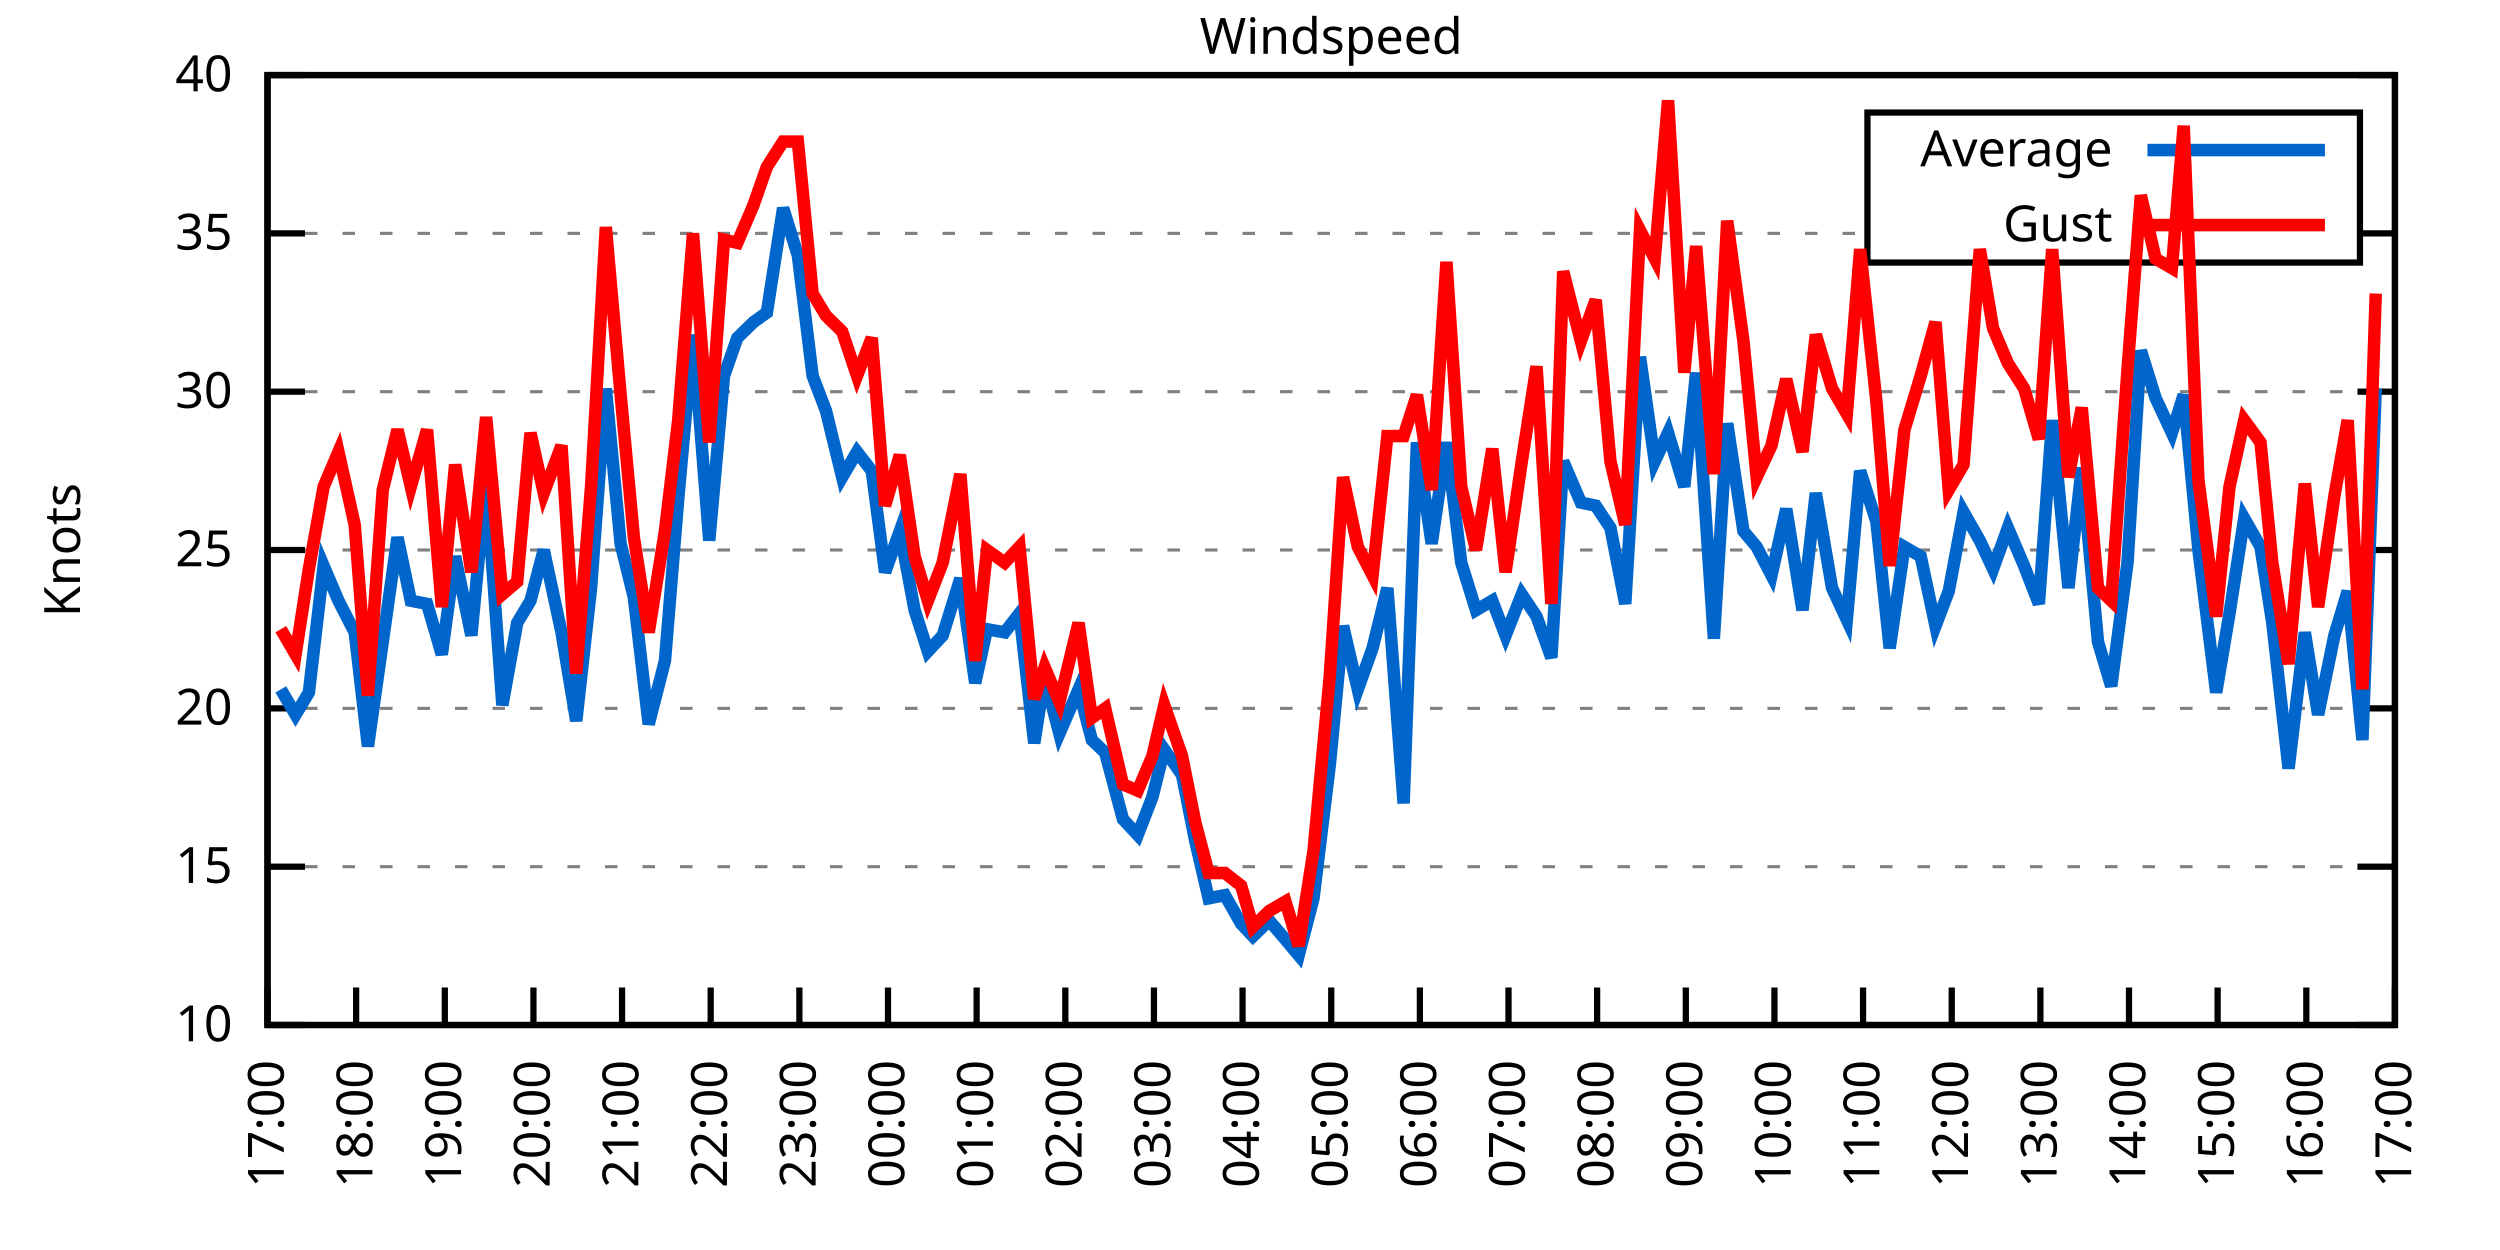
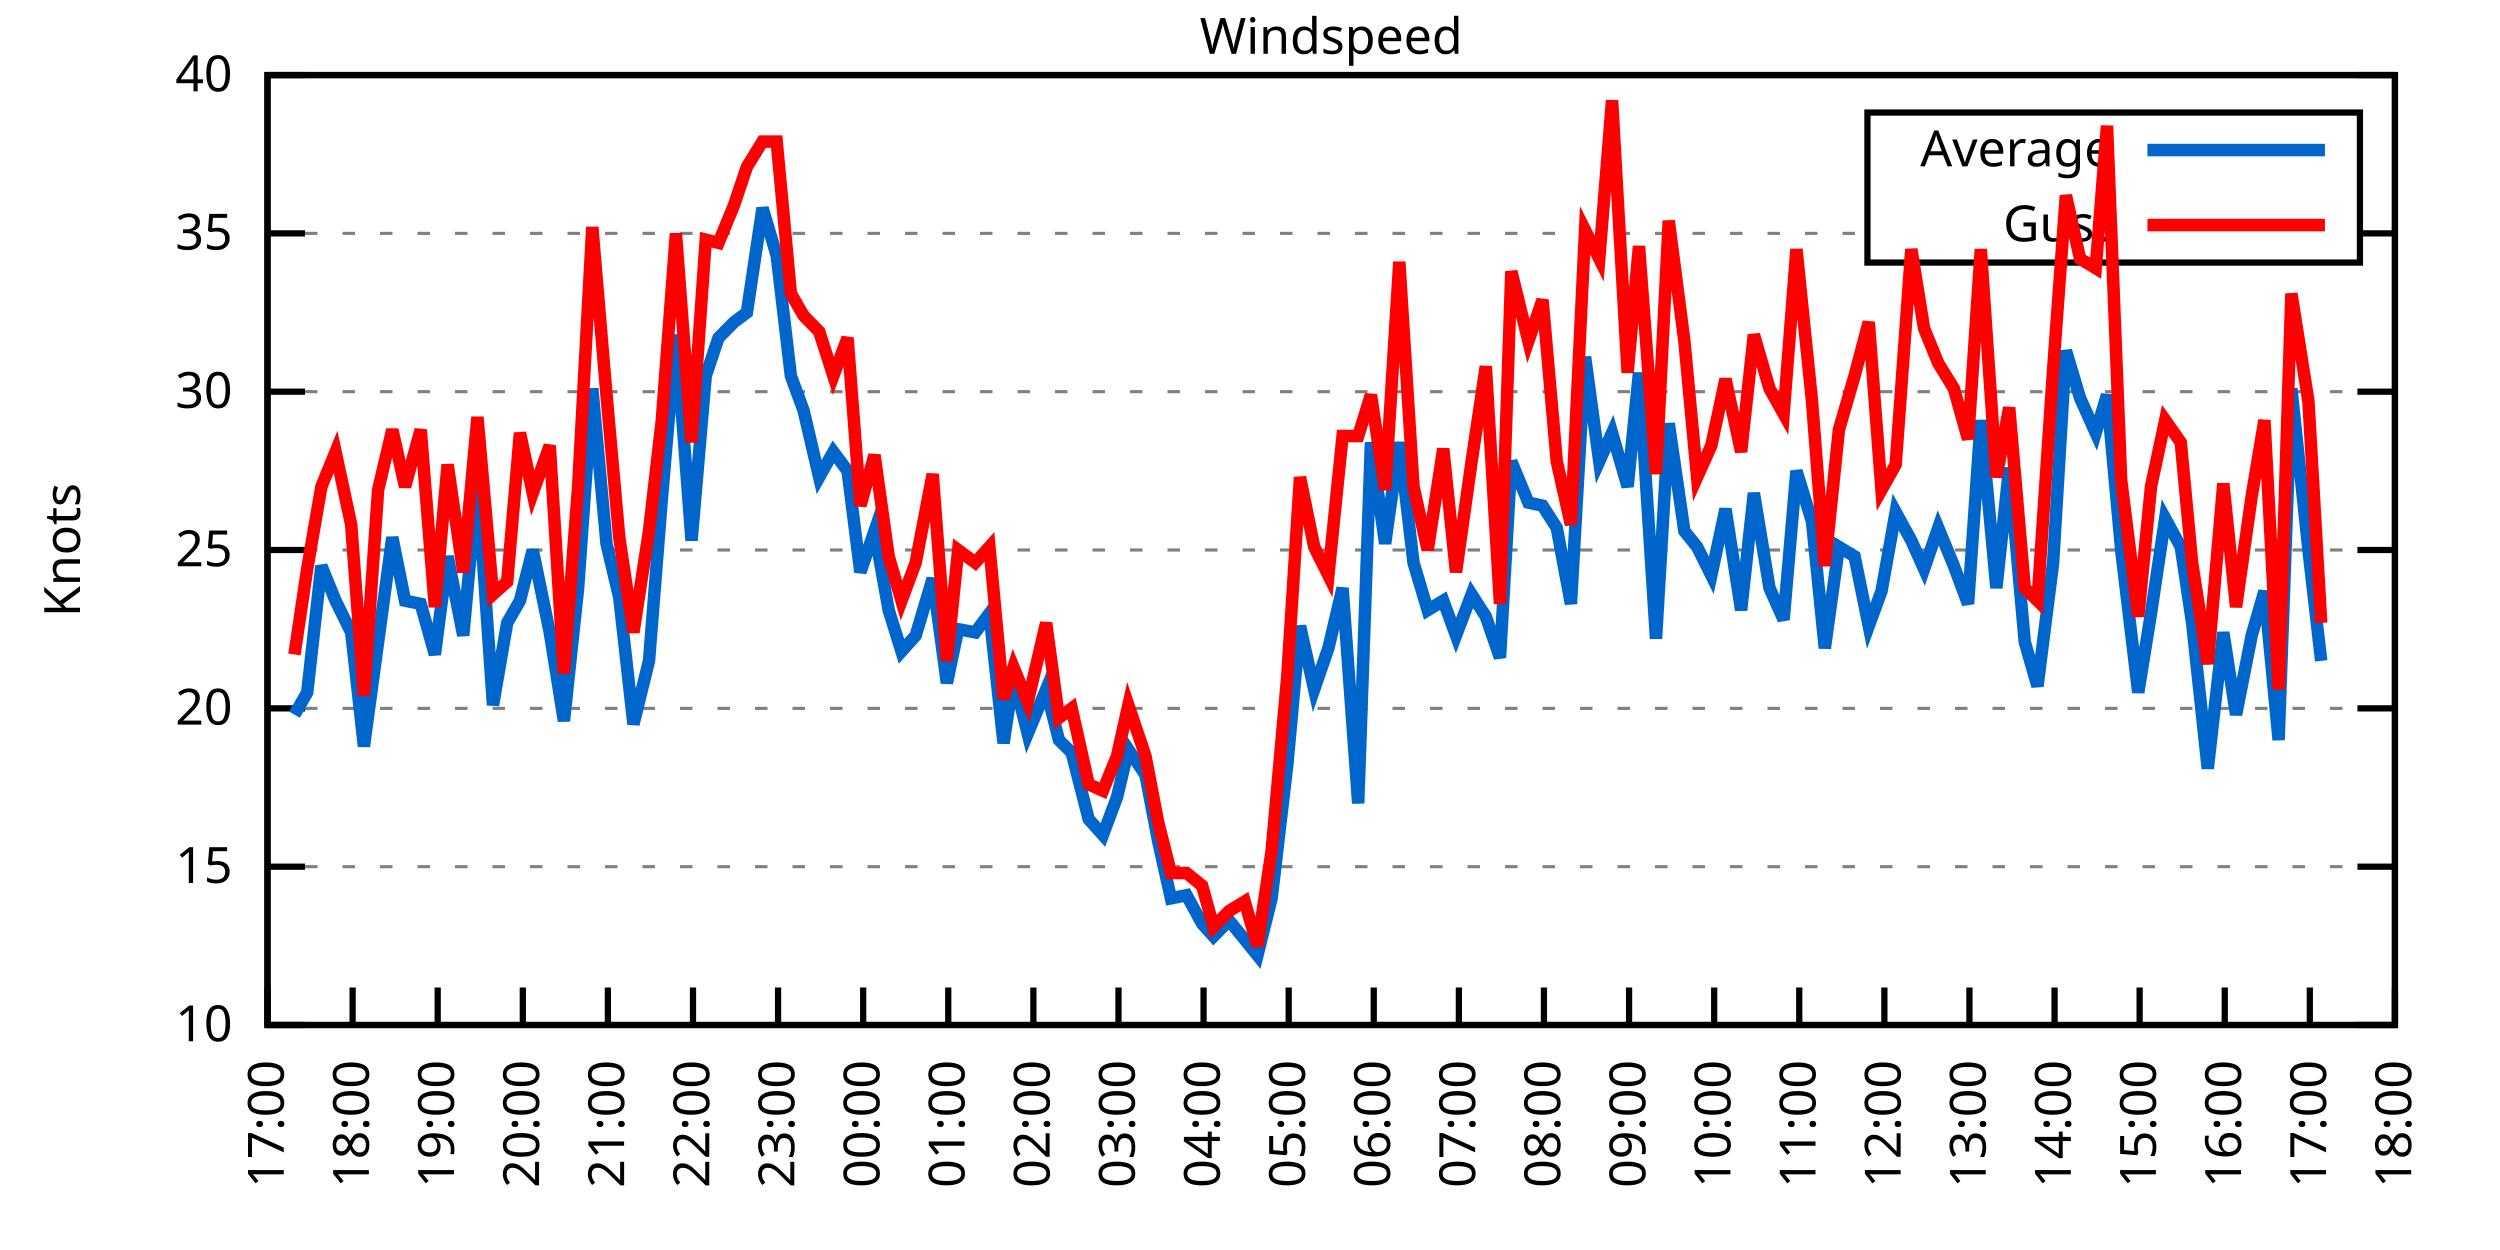
<svg xmlns="http://www.w3.org/2000/svg" xmlns:xlink="http://www.w3.org/1999/xlink" width="400" height="200" viewBox="0 0 400 200">
  <g id="gnuplot_canvas">
    <rect x="0" y="0" width="400" height="200" fill="none" />
    <defs>
      <circle id="gpDot" r="0.5" stroke-width="0.5" stroke="currentColor" />
      <path id="gpPt0" stroke-width="0.333" stroke="currentColor" d="M-1,0 h2 M0,-1 v2" />
      <path id="gpPt1" stroke-width="0.333" stroke="currentColor" d="M-1,-1 L1,1 M1,-1 L-1,1" />
      <path id="gpPt2" stroke-width="0.333" stroke="currentColor" d="M-1,0 L1,0 M0,-1 L0,1 M-1,-1 L1,1 M-1,1 L1,-1" />
      <rect id="gpPt3" stroke-width="0.333" stroke="currentColor" x="-1" y="-1" width="2" height="2" />
      <rect id="gpPt4" stroke-width="0.333" stroke="currentColor" fill="currentColor" x="-1" y="-1" width="2" height="2" />
      <circle id="gpPt5" stroke-width="0.333" stroke="currentColor" cx="0" cy="0" r="1" />
      <use xlink:href="#gpPt5" id="gpPt6" fill="currentColor" stroke="none" />
      <path id="gpPt7" stroke-width="0.333" stroke="currentColor" d="M0,-1.33 L-1.33,0.67 L1.33,0.67 z" />
      <use xlink:href="#gpPt7" id="gpPt8" fill="currentColor" stroke="none" />
      <use xlink:href="#gpPt7" id="gpPt9" stroke="currentColor" transform="rotate(180)" />
      <use xlink:href="#gpPt9" id="gpPt10" fill="currentColor" stroke="none" />
      <use xlink:href="#gpPt3" id="gpPt11" stroke="currentColor" transform="rotate(45)" />
      <use xlink:href="#gpPt11" id="gpPt12" fill="currentColor" stroke="none" />
      <path id="gpPt13" stroke-width="0.333" stroke="currentColor" d="M0,1.330 L1.265,0.411 L0.782,-1.067 L-0.782,-1.076 L-1.265,0.411 z" />
      <use xlink:href="#gpPt13" id="gpPt14" fill="currentColor" stroke="none" />
      <filter id="textbox" filterUnits="objectBoundingBox" x="0" y="0" height="1" width="1">
        <feFlood flood-color="white" flood-opacity="1" result="bgnd" />
        <feComposite in="SourceGraphic" in2="bgnd" operator="atop" />
      </filter>
      <filter id="greybox" filterUnits="objectBoundingBox" x="0" y="0" height="1" width="1">
        <feFlood flood-color="lightgrey" flood-opacity="1" result="grey" />
        <feComposite in="SourceGraphic" in2="grey" operator="atop" />
      </filter>
    </defs>
    <g fill="none" color="white" stroke="currentColor" stroke-width="1.00" stroke-linecap="butt" stroke-linejoin="miter">
</g>
    <g fill="none" color="black" stroke="currentColor" stroke-width="1.00" stroke-linecap="butt" stroke-linejoin="miter">
      <g stroke="none" shape-rendering="crispEdges">
        <polygon fill="rgb(255, 255, 255)" points="42.80,164.00 383.18,164.00 383.18,12.02 42.80,12.02 " />
      </g>
    </g>
    <g fill="none" color="black" stroke="currentColor" stroke-width="1.00" stroke-linecap="butt" stroke-linejoin="miter">
</g>
    <g fill="none" color="black" stroke="black" stroke-width="0.50" stroke-linecap="butt" stroke-linejoin="miter">
</g>
    <g fill="none" color="gray" stroke="currentColor" stroke-width="0.50" stroke-linecap="butt" stroke-linejoin="miter">
      <path stroke="gray" stroke-dasharray="2,4" class="gridline" d="M42.80,164.00 L383.19,164.00  " />
    </g>
    <g fill="none" color="gray" stroke="gray" stroke-width="1.00" stroke-linecap="butt" stroke-linejoin="miter">
</g>
    <g fill="none" color="black" stroke="currentColor" stroke-width="1.00" stroke-linecap="butt" stroke-linejoin="miter">
      <path stroke="black" d="M42.80,164.00 L48.80,164.00 M383.19,164.00 L377.19,164.00  " />
      <g transform="translate(37.20,166.60)" stroke="none" fill="black" font-family="Sans" font-size="8.00" text-anchor="end">
        <text>
          <tspan font-family="Sans"> 10</tspan>
        </text>
      </g>
    </g>
    <g fill="none" color="black" stroke="currentColor" stroke-width="1.00" stroke-linecap="butt" stroke-linejoin="miter">
</g>
    <g fill="none" color="black" stroke="black" stroke-width="0.50" stroke-linecap="butt" stroke-linejoin="miter">
</g>
    <g fill="none" color="gray" stroke="currentColor" stroke-width="0.50" stroke-linecap="butt" stroke-linejoin="miter">
      <path stroke="gray" stroke-dasharray="2,4" class="gridline" d="M42.80,138.67 L383.19,138.67  " />
    </g>
    <g fill="none" color="gray" stroke="gray" stroke-width="1.00" stroke-linecap="butt" stroke-linejoin="miter">
</g>
    <g fill="none" color="black" stroke="currentColor" stroke-width="1.00" stroke-linecap="butt" stroke-linejoin="miter">
      <path stroke="black" d="M42.80,138.67 L48.80,138.67 M383.19,138.67 L377.19,138.67  " />
      <g transform="translate(37.20,141.27)" stroke="none" fill="black" font-family="Sans" font-size="8.00" text-anchor="end">
        <text>
          <tspan font-family="Sans"> 15</tspan>
        </text>
      </g>
    </g>
    <g fill="none" color="black" stroke="currentColor" stroke-width="1.00" stroke-linecap="butt" stroke-linejoin="miter">
</g>
    <g fill="none" color="black" stroke="black" stroke-width="0.50" stroke-linecap="butt" stroke-linejoin="miter">
</g>
    <g fill="none" color="gray" stroke="currentColor" stroke-width="0.50" stroke-linecap="butt" stroke-linejoin="miter">
      <path stroke="gray" stroke-dasharray="2,4" class="gridline" d="M42.80,113.34 L383.19,113.34  " />
    </g>
    <g fill="none" color="gray" stroke="gray" stroke-width="1.00" stroke-linecap="butt" stroke-linejoin="miter">
</g>
    <g fill="none" color="black" stroke="currentColor" stroke-width="1.00" stroke-linecap="butt" stroke-linejoin="miter">
      <path stroke="black" d="M42.80,113.34 L48.80,113.34 M383.19,113.34 L377.19,113.34  " />
      <g transform="translate(37.20,115.94)" stroke="none" fill="black" font-family="Sans" font-size="8.00" text-anchor="end">
        <text>
          <tspan font-family="Sans"> 20</tspan>
        </text>
      </g>
    </g>
    <g fill="none" color="black" stroke="currentColor" stroke-width="1.00" stroke-linecap="butt" stroke-linejoin="miter">
</g>
    <g fill="none" color="black" stroke="black" stroke-width="0.50" stroke-linecap="butt" stroke-linejoin="miter">
</g>
    <g fill="none" color="gray" stroke="currentColor" stroke-width="0.50" stroke-linecap="butt" stroke-linejoin="miter">
      <path stroke="gray" stroke-dasharray="2,4" class="gridline" d="M42.80,88.00 L383.19,88.00  " />
    </g>
    <g fill="none" color="gray" stroke="gray" stroke-width="1.00" stroke-linecap="butt" stroke-linejoin="miter">
</g>
    <g fill="none" color="black" stroke="currentColor" stroke-width="1.00" stroke-linecap="butt" stroke-linejoin="miter">
      <path stroke="black" d="M42.80,88.00 L48.80,88.00 M383.19,88.00 L377.19,88.00  " />
      <g transform="translate(37.20,90.60)" stroke="none" fill="black" font-family="Sans" font-size="8.00" text-anchor="end">
        <text>
          <tspan font-family="Sans"> 25</tspan>
        </text>
      </g>
    </g>
    <g fill="none" color="black" stroke="currentColor" stroke-width="1.00" stroke-linecap="butt" stroke-linejoin="miter">
</g>
    <g fill="none" color="black" stroke="black" stroke-width="0.50" stroke-linecap="butt" stroke-linejoin="miter">
</g>
    <g fill="none" color="gray" stroke="currentColor" stroke-width="0.50" stroke-linecap="butt" stroke-linejoin="miter">
      <path stroke="gray" stroke-dasharray="2,4" class="gridline" d="M42.80,62.67 L383.19,62.67  " />
    </g>
    <g fill="none" color="gray" stroke="gray" stroke-width="1.00" stroke-linecap="butt" stroke-linejoin="miter">
</g>
    <g fill="none" color="black" stroke="currentColor" stroke-width="1.00" stroke-linecap="butt" stroke-linejoin="miter">
      <path stroke="black" d="M42.80,62.67 L48.80,62.67 M383.19,62.67 L377.19,62.67  " />
      <g transform="translate(37.20,65.27)" stroke="none" fill="black" font-family="Sans" font-size="8.00" text-anchor="end">
        <text>
          <tspan font-family="Sans"> 30</tspan>
        </text>
      </g>
    </g>
    <g fill="none" color="black" stroke="currentColor" stroke-width="1.00" stroke-linecap="butt" stroke-linejoin="miter">
</g>
    <g fill="none" color="black" stroke="black" stroke-width="0.50" stroke-linecap="butt" stroke-linejoin="miter">
</g>
    <g fill="none" color="gray" stroke="currentColor" stroke-width="0.50" stroke-linecap="butt" stroke-linejoin="miter">
      <path stroke="gray" stroke-dasharray="2,4" class="gridline" d="M42.80,37.34 L298.79,37.34 M377.59,37.34 L383.19,37.34  " />
    </g>
    <g fill="none" color="gray" stroke="gray" stroke-width="1.00" stroke-linecap="butt" stroke-linejoin="miter">
</g>
    <g fill="none" color="black" stroke="currentColor" stroke-width="1.00" stroke-linecap="butt" stroke-linejoin="miter">
      <path stroke="black" d="M42.80,37.34 L48.80,37.34 M383.19,37.34 L377.19,37.34  " />
      <g transform="translate(37.20,39.94)" stroke="none" fill="black" font-family="Sans" font-size="8.00" text-anchor="end">
        <text>
          <tspan font-family="Sans"> 35</tspan>
        </text>
      </g>
    </g>
    <g fill="none" color="black" stroke="currentColor" stroke-width="1.00" stroke-linecap="butt" stroke-linejoin="miter">
</g>
    <g fill="none" color="black" stroke="black" stroke-width="0.50" stroke-linecap="butt" stroke-linejoin="miter">
</g>
    <g fill="none" color="gray" stroke="currentColor" stroke-width="0.50" stroke-linecap="butt" stroke-linejoin="miter">
      <path stroke="gray" stroke-dasharray="2,4" class="gridline" d="M42.80,12.01 L383.19,12.01  " />
    </g>
    <g fill="none" color="gray" stroke="gray" stroke-width="1.00" stroke-linecap="butt" stroke-linejoin="miter">
</g>
    <g fill="none" color="black" stroke="currentColor" stroke-width="1.00" stroke-linecap="butt" stroke-linejoin="miter">
      <path stroke="black" d="M42.80,12.01 L48.80,12.01 M383.19,12.01 L377.19,12.01  " />
      <g transform="translate(37.20,14.61)" stroke="none" fill="black" font-family="Sans" font-size="8.00" text-anchor="end">
        <text>
          <tspan font-family="Sans"> 40</tspan>
        </text>
      </g>
    </g>
    <g fill="none" color="black" stroke="currentColor" stroke-width="1.00" stroke-linecap="butt" stroke-linejoin="miter">
      <path stroke="black" d="M42.80,164.00 L42.80,158.00  " />
      <g transform="translate(45.40,169.60) rotate(270.00)" stroke="none" fill="black" font-family="Sans" font-size="8.00" text-anchor="end">
        <text>
          <tspan font-family="Sans">17:00</tspan>
        </text>
      </g>
    </g>
    <g fill="none" color="black" stroke="currentColor" stroke-width="1.00" stroke-linecap="butt" stroke-linejoin="miter">
-       <path stroke="black" d="M56.98,164.00 L56.98,158.00  " />
-       <g transform="translate(59.58,169.60) rotate(270.00)" stroke="none" fill="black" font-family="Sans" font-size="8.00" text-anchor="end">
+       <path stroke="black" d="M56.42,164.00 L56.42,158.00  " />
+       <g transform="translate(59.02,169.60) rotate(270.00)" stroke="none" fill="black" font-family="Sans" font-size="8.00" text-anchor="end">
        <text>
          <tspan font-family="Sans">18:00</tspan>
        </text>
      </g>
    </g>
    <g fill="none" color="black" stroke="currentColor" stroke-width="1.00" stroke-linecap="butt" stroke-linejoin="miter">
-       <path stroke="black" d="M71.17,164.00 L71.17,158.00  " />
-       <g transform="translate(73.77,169.60) rotate(270.00)" stroke="none" fill="black" font-family="Sans" font-size="8.00" text-anchor="end">
+       <path stroke="black" d="M70.03,164.00 L70.03,158.00  " />
+       <g transform="translate(72.63,169.60) rotate(270.00)" stroke="none" fill="black" font-family="Sans" font-size="8.00" text-anchor="end">
        <text>
          <tspan font-family="Sans">19:00</tspan>
        </text>
      </g>
    </g>
    <g fill="none" color="black" stroke="currentColor" stroke-width="1.00" stroke-linecap="butt" stroke-linejoin="miter">
-       <path stroke="black" d="M85.35,164.00 L85.35,158.00  " />
-       <g transform="translate(87.95,169.60) rotate(270.00)" stroke="none" fill="black" font-family="Sans" font-size="8.00" text-anchor="end">
+       <path stroke="black" d="M83.65,164.00 L83.65,158.00  " />
+       <g transform="translate(86.25,169.60) rotate(270.00)" stroke="none" fill="black" font-family="Sans" font-size="8.00" text-anchor="end">
        <text>
          <tspan font-family="Sans">20:00</tspan>
        </text>
      </g>
    </g>
    <g fill="none" color="black" stroke="currentColor" stroke-width="1.00" stroke-linecap="butt" stroke-linejoin="miter">
-       <path stroke="black" d="M99.53,164.00 L99.53,158.00  " />
-       <g transform="translate(102.13,169.60) rotate(270.00)" stroke="none" fill="black" font-family="Sans" font-size="8.00" text-anchor="end">
+       <path stroke="black" d="M97.26,164.00 L97.26,158.00  " />
+       <g transform="translate(99.86,169.60) rotate(270.00)" stroke="none" fill="black" font-family="Sans" font-size="8.00" text-anchor="end">
        <text>
          <tspan font-family="Sans">21:00</tspan>
        </text>
      </g>
    </g>
    <g fill="none" color="black" stroke="currentColor" stroke-width="1.00" stroke-linecap="butt" stroke-linejoin="miter">
-       <path stroke="black" d="M113.71,164.00 L113.71,158.00  " />
-       <g transform="translate(116.31,169.60) rotate(270.00)" stroke="none" fill="black" font-family="Sans" font-size="8.00" text-anchor="end">
+       <path stroke="black" d="M110.88,164.00 L110.88,158.00  " />
+       <g transform="translate(113.48,169.60) rotate(270.00)" stroke="none" fill="black" font-family="Sans" font-size="8.00" text-anchor="end">
        <text>
          <tspan font-family="Sans">22:00</tspan>
        </text>
      </g>
    </g>
    <g fill="none" color="black" stroke="currentColor" stroke-width="1.00" stroke-linecap="butt" stroke-linejoin="miter">
-       <path stroke="black" d="M127.90,164.00 L127.90,158.00  " />
-       <g transform="translate(130.50,169.60) rotate(270.00)" stroke="none" fill="black" font-family="Sans" font-size="8.00" text-anchor="end">
+       <path stroke="black" d="M124.49,164.00 L124.49,158.00  " />
+       <g transform="translate(127.09,169.60) rotate(270.00)" stroke="none" fill="black" font-family="Sans" font-size="8.00" text-anchor="end">
        <text>
          <tspan font-family="Sans">23:00</tspan>
        </text>
      </g>
    </g>
    <g fill="none" color="black" stroke="currentColor" stroke-width="1.00" stroke-linecap="butt" stroke-linejoin="miter">
-       <path stroke="black" d="M142.08,164.00 L142.08,158.00  " />
-       <g transform="translate(144.68,169.60) rotate(270.00)" stroke="none" fill="black" font-family="Sans" font-size="8.00" text-anchor="end">
+       <path stroke="black" d="M138.11,164.00 L138.11,158.00  " />
+       <g transform="translate(140.71,169.60) rotate(270.00)" stroke="none" fill="black" font-family="Sans" font-size="8.00" text-anchor="end">
        <text>
          <tspan font-family="Sans">00:00</tspan>
        </text>
      </g>
    </g>
    <g fill="none" color="black" stroke="currentColor" stroke-width="1.00" stroke-linecap="butt" stroke-linejoin="miter">
-       <path stroke="black" d="M156.26,164.00 L156.26,158.00  " />
-       <g transform="translate(158.86,169.60) rotate(270.00)" stroke="none" fill="black" font-family="Sans" font-size="8.00" text-anchor="end">
+       <path stroke="black" d="M151.72,164.00 L151.72,158.00  " />
+       <g transform="translate(154.32,169.60) rotate(270.00)" stroke="none" fill="black" font-family="Sans" font-size="8.00" text-anchor="end">
        <text>
          <tspan font-family="Sans">01:00</tspan>
        </text>
      </g>
    </g>
    <g fill="none" color="black" stroke="currentColor" stroke-width="1.00" stroke-linecap="butt" stroke-linejoin="miter">
-       <path stroke="black" d="M170.45,164.00 L170.45,158.00  " />
-       <g transform="translate(173.05,169.60) rotate(270.00)" stroke="none" fill="black" font-family="Sans" font-size="8.00" text-anchor="end">
+       <path stroke="black" d="M165.34,164.00 L165.34,158.00  " />
+       <g transform="translate(167.94,169.60) rotate(270.00)" stroke="none" fill="black" font-family="Sans" font-size="8.00" text-anchor="end">
        <text>
          <tspan font-family="Sans">02:00</tspan>
        </text>
      </g>
    </g>
    <g fill="none" color="black" stroke="currentColor" stroke-width="1.00" stroke-linecap="butt" stroke-linejoin="miter">
-       <path stroke="black" d="M184.63,164.00 L184.63,158.00  " />
-       <g transform="translate(187.23,169.60) rotate(270.00)" stroke="none" fill="black" font-family="Sans" font-size="8.00" text-anchor="end">
+       <path stroke="black" d="M178.96,164.00 L178.96,158.00  " />
+       <g transform="translate(181.56,169.60) rotate(270.00)" stroke="none" fill="black" font-family="Sans" font-size="8.00" text-anchor="end">
        <text>
          <tspan font-family="Sans">03:00</tspan>
        </text>
      </g>
    </g>
    <g fill="none" color="black" stroke="currentColor" stroke-width="1.00" stroke-linecap="butt" stroke-linejoin="miter">
-       <path stroke="black" d="M198.81,164.00 L198.81,158.00  " />
-       <g transform="translate(201.41,169.60) rotate(270.00)" stroke="none" fill="black" font-family="Sans" font-size="8.00" text-anchor="end">
+       <path stroke="black" d="M192.57,164.00 L192.57,158.00  " />
+       <g transform="translate(195.17,169.60) rotate(270.00)" stroke="none" fill="black" font-family="Sans" font-size="8.00" text-anchor="end">
        <text>
          <tspan font-family="Sans">04:00</tspan>
        </text>
      </g>
    </g>
    <g fill="none" color="black" stroke="currentColor" stroke-width="1.00" stroke-linecap="butt" stroke-linejoin="miter">
-       <path stroke="black" d="M213.00,164.00 L213.00,158.00  " />
-       <g transform="translate(215.60,169.60) rotate(270.00)" stroke="none" fill="black" font-family="Sans" font-size="8.00" text-anchor="end">
+       <path stroke="black" d="M206.19,164.00 L206.19,158.00  " />
+       <g transform="translate(208.79,169.60) rotate(270.00)" stroke="none" fill="black" font-family="Sans" font-size="8.00" text-anchor="end">
        <text>
          <tspan font-family="Sans">05:00</tspan>
        </text>
      </g>
    </g>
    <g fill="none" color="black" stroke="currentColor" stroke-width="1.00" stroke-linecap="butt" stroke-linejoin="miter">
-       <path stroke="black" d="M227.18,164.00 L227.18,158.00  " />
-       <g transform="translate(229.78,169.60) rotate(270.00)" stroke="none" fill="black" font-family="Sans" font-size="8.00" text-anchor="end">
+       <path stroke="black" d="M219.80,164.00 L219.80,158.00  " />
+       <g transform="translate(222.40,169.60) rotate(270.00)" stroke="none" fill="black" font-family="Sans" font-size="8.00" text-anchor="end">
        <text>
          <tspan font-family="Sans">06:00</tspan>
        </text>
      </g>
    </g>
    <g fill="none" color="black" stroke="currentColor" stroke-width="1.00" stroke-linecap="butt" stroke-linejoin="miter">
-       <path stroke="black" d="M241.36,164.00 L241.36,158.00  " />
-       <g transform="translate(243.96,169.60) rotate(270.00)" stroke="none" fill="black" font-family="Sans" font-size="8.00" text-anchor="end">
+       <path stroke="black" d="M233.42,164.00 L233.42,158.00  " />
+       <g transform="translate(236.02,169.60) rotate(270.00)" stroke="none" fill="black" font-family="Sans" font-size="8.00" text-anchor="end">
        <text>
          <tspan font-family="Sans">07:00</tspan>
        </text>
      </g>
    </g>
    <g fill="none" color="black" stroke="currentColor" stroke-width="1.00" stroke-linecap="butt" stroke-linejoin="miter">
-       <path stroke="black" d="M255.54,164.00 L255.54,158.00  " />
-       <g transform="translate(258.14,169.60) rotate(270.00)" stroke="none" fill="black" font-family="Sans" font-size="8.00" text-anchor="end">
+       <path stroke="black" d="M247.03,164.00 L247.03,158.00  " />
+       <g transform="translate(249.63,169.60) rotate(270.00)" stroke="none" fill="black" font-family="Sans" font-size="8.00" text-anchor="end">
        <text>
          <tspan font-family="Sans">08:00</tspan>
        </text>
      </g>
    </g>
    <g fill="none" color="black" stroke="currentColor" stroke-width="1.00" stroke-linecap="butt" stroke-linejoin="miter">
-       <path stroke="black" d="M269.73,164.00 L269.73,158.00  " />
-       <g transform="translate(272.33,169.60) rotate(270.00)" stroke="none" fill="black" font-family="Sans" font-size="8.00" text-anchor="end">
+       <path stroke="black" d="M260.65,164.00 L260.65,158.00  " />
+       <g transform="translate(263.25,169.60) rotate(270.00)" stroke="none" fill="black" font-family="Sans" font-size="8.00" text-anchor="end">
        <text>
          <tspan font-family="Sans">09:00</tspan>
        </text>
      </g>
    </g>
    <g fill="none" color="black" stroke="currentColor" stroke-width="1.00" stroke-linecap="butt" stroke-linejoin="miter">
-       <path stroke="black" d="M283.91,164.00 L283.91,158.00  " />
-       <g transform="translate(286.51,169.60) rotate(270.00)" stroke="none" fill="black" font-family="Sans" font-size="8.00" text-anchor="end">
+       <path stroke="black" d="M274.27,164.00 L274.27,158.00  " />
+       <g transform="translate(276.87,169.60) rotate(270.00)" stroke="none" fill="black" font-family="Sans" font-size="8.00" text-anchor="end">
        <text>
          <tspan font-family="Sans">10:00</tspan>
        </text>
      </g>
    </g>
    <g fill="none" color="black" stroke="currentColor" stroke-width="1.00" stroke-linecap="butt" stroke-linejoin="miter">
-       <path stroke="black" d="M298.09,164.00 L298.09,158.00  " />
-       <g transform="translate(300.69,169.60) rotate(270.00)" stroke="none" fill="black" font-family="Sans" font-size="8.00" text-anchor="end">
+       <path stroke="black" d="M287.88,164.00 L287.88,158.00  " />
+       <g transform="translate(290.48,169.60) rotate(270.00)" stroke="none" fill="black" font-family="Sans" font-size="8.00" text-anchor="end">
        <text>
          <tspan font-family="Sans">11:00</tspan>
        </text>
      </g>
    </g>
    <g fill="none" color="black" stroke="currentColor" stroke-width="1.00" stroke-linecap="butt" stroke-linejoin="miter">
-       <path stroke="black" d="M312.28,164.00 L312.28,158.00  " />
-       <g transform="translate(314.88,169.60) rotate(270.00)" stroke="none" fill="black" font-family="Sans" font-size="8.00" text-anchor="end">
+       <path stroke="black" d="M301.50,164.00 L301.50,158.00  " />
+       <g transform="translate(304.10,169.60) rotate(270.00)" stroke="none" fill="black" font-family="Sans" font-size="8.00" text-anchor="end">
        <text>
          <tspan font-family="Sans">12:00</tspan>
        </text>
      </g>
    </g>
    <g fill="none" color="black" stroke="currentColor" stroke-width="1.00" stroke-linecap="butt" stroke-linejoin="miter">
-       <path stroke="black" d="M326.46,164.00 L326.46,158.00  " />
-       <g transform="translate(329.06,169.60) rotate(270.00)" stroke="none" fill="black" font-family="Sans" font-size="8.00" text-anchor="end">
+       <path stroke="black" d="M315.11,164.00 L315.11,158.00  " />
+       <g transform="translate(317.71,169.60) rotate(270.00)" stroke="none" fill="black" font-family="Sans" font-size="8.00" text-anchor="end">
        <text>
          <tspan font-family="Sans">13:00</tspan>
        </text>
      </g>
    </g>
    <g fill="none" color="black" stroke="currentColor" stroke-width="1.00" stroke-linecap="butt" stroke-linejoin="miter">
-       <path stroke="black" d="M340.64,164.00 L340.64,158.00  " />
-       <g transform="translate(343.24,169.60) rotate(270.00)" stroke="none" fill="black" font-family="Sans" font-size="8.00" text-anchor="end">
+       <path stroke="black" d="M328.73,164.00 L328.73,158.00  " />
+       <g transform="translate(331.33,169.60) rotate(270.00)" stroke="none" fill="black" font-family="Sans" font-size="8.00" text-anchor="end">
        <text>
          <tspan font-family="Sans">14:00</tspan>
        </text>
      </g>
    </g>
    <g fill="none" color="black" stroke="currentColor" stroke-width="1.00" stroke-linecap="butt" stroke-linejoin="miter">
-       <path stroke="black" d="M354.82,164.00 L354.82,158.00  " />
-       <g transform="translate(357.42,169.60) rotate(270.00)" stroke="none" fill="black" font-family="Sans" font-size="8.00" text-anchor="end">
+       <path stroke="black" d="M342.34,164.00 L342.34,158.00  " />
+       <g transform="translate(344.94,169.60) rotate(270.00)" stroke="none" fill="black" font-family="Sans" font-size="8.00" text-anchor="end">
        <text>
          <tspan font-family="Sans">15:00</tspan>
        </text>
      </g>
    </g>
    <g fill="none" color="black" stroke="currentColor" stroke-width="1.00" stroke-linecap="butt" stroke-linejoin="miter">
-       <path stroke="black" d="M369.01,164.00 L369.01,158.00  " />
-       <g transform="translate(371.61,169.60) rotate(270.00)" stroke="none" fill="black" font-family="Sans" font-size="8.00" text-anchor="end">
+       <path stroke="black" d="M355.96,164.00 L355.96,158.00  " />
+       <g transform="translate(358.56,169.60) rotate(270.00)" stroke="none" fill="black" font-family="Sans" font-size="8.00" text-anchor="end">
        <text>
          <tspan font-family="Sans">16:00</tspan>
+         </text>
+       </g>
+     </g>
+     <g fill="none" color="black" stroke="currentColor" stroke-width="1.00" stroke-linecap="butt" stroke-linejoin="miter">
+       <path stroke="black" d="M369.57,164.00 L369.57,158.00  " />
+       <g transform="translate(372.17,169.60) rotate(270.00)" stroke="none" fill="black" font-family="Sans" font-size="8.00" text-anchor="end">
+         <text>
+           <tspan font-family="Sans">17:00</tspan>
        </text>
      </g>
    </g>
    <g fill="none" color="black" stroke="currentColor" stroke-width="1.00" stroke-linecap="butt" stroke-linejoin="miter">
      <path stroke="black" d="M383.19,164.00 L383.19,158.00  " />
      <g transform="translate(385.79,169.60) rotate(270.00)" stroke="none" fill="black" font-family="Sans" font-size="8.00" text-anchor="end">
        <text>
-           <tspan font-family="Sans">17:00</tspan>
+           <tspan font-family="Sans">18:00</tspan>
        </text>
      </g>
    </g>
    <g fill="none" color="black" stroke="currentColor" stroke-width="1.00" stroke-linecap="butt" stroke-linejoin="miter">
</g>
    <g fill="none" color="black" stroke="currentColor" stroke-width="1.00" stroke-linecap="butt" stroke-linejoin="miter">
      <path stroke="black" d="M42.80,12.01 L42.80,164.00 L383.19,164.00 L383.19,12.01 L42.80,12.01 Z  " />
    </g>
    <g fill="none" color="black" stroke="currentColor" stroke-width="1.00" stroke-linecap="butt" stroke-linejoin="miter">
</g>
    <g fill="none" color="black" stroke="currentColor" stroke-width="1.00" stroke-linecap="butt" stroke-linejoin="miter">
      <path stroke="black" d="M298.79,42.01 L298.79,18.01 L377.59,18.01 L377.59,42.01 L298.79,42.01 Z  " />
    </g>
    <g id="Windspeed_plot_1">
      <g fill="none" color="white" stroke="black" stroke-width="2.00" stroke-linecap="butt" stroke-linejoin="miter">
</g>
      <g fill="none" color="black" stroke="currentColor" stroke-width="2.00" stroke-linecap="butt" stroke-linejoin="miter">
        <g transform="translate(337.99,26.61)" stroke="none" fill="black" font-family="Sans" font-size="8.00" text-anchor="end">
          <text>
            <tspan font-family="Sans">Average</tspan>
          </text>
        </g>
      </g>
      <g fill="none" color="black" stroke="currentColor" stroke-width="2.00" stroke-linecap="butt" stroke-linejoin="miter">
-         <path stroke="rgb(  0, 102, 204)" d="M343.59,24.01 L371.99,24.01 M44.93,110.30 L47.29,114.35 L49.42,110.80 L51.78,90.54 L54.15,96.11 L56.75,101.18   L58.87,119.42 L61.24,102.70 L63.60,85.98 L65.73,96.11 L68.33,96.62 L70.69,104.72 L72.82,89.02 L75.42,101.68   L77.78,76.86 L80.38,112.83 L82.75,99.66 L84.88,96.11 L87.00,88.00 L89.84,101.18 L92.20,115.36 L94.57,94.08   L96.93,62.17 L99.30,86.99 L101.42,95.60 L103.79,115.87 L106.39,105.74 L108.51,79.90 L110.88,53.55 L113.48,86.49   L115.84,60.14 L117.97,54.06 L120.57,51.53 L122.70,50.01 L125.30,33.29 L127.66,40.89 L130.02,60.14 L132.15,65.71   L134.75,76.35 L137.12,72.30 L139.48,75.34 L141.61,91.55 L143.97,84.97 L146.34,97.63 L148.46,104.22 L150.83,101.68   L153.66,92.56 L156.03,109.28 L157.92,100.67 L160.75,101.18 L163.12,98.14 L165.48,118.91 L167.14,108.27 L169.50,117.39   L172.57,110.30 L174.70,118.40 L176.83,120.43 L179.67,131.07 L182.03,133.60 L184.39,127.52 L186.28,119.92 L189.12,123.98   L191.25,134.62 L193.38,143.73 L195.98,143.23 L198.58,147.79 L200.47,149.81 L203.07,147.28 L205.67,150.32 L207.79,152.85   L210.16,143.73 L212.76,122.46 L214.89,100.16 L217.25,110.30 L219.61,103.71 L221.98,94.08 L224.58,128.54 L226.71,70.78   L229.07,86.99 L231.43,70.78 L233.80,90.03 L236.16,97.63 L238.76,96.11 L240.89,101.68 L243.49,95.10 L245.85,98.64   L248.22,105.23 L250.11,73.82 L252.94,80.41 L255.31,80.91 L257.67,84.46 L260.04,96.62 L262.40,57.10 L264.76,73.82   L266.89,69.26 L269.49,77.87 L271.38,59.63 L274.22,102.19 L276.35,67.74 L278.95,84.97 L281.07,87.50 L283.44,92.06   L285.80,81.42 L288.40,97.63 L290.53,78.89 L293.13,94.08 L295.49,99.15 L297.62,75.34 L300.22,83.45 L302.35,103.71   L304.71,87.50 L307.31,89.02 L309.68,100.16 L311.80,94.59 L314.17,81.93 L316.77,86.49 L318.89,91.04 L321.26,84.46   L323.86,90.54 L326.22,96.62 L328.35,67.23 L330.95,94.08 L333.08,74.83 L335.68,102.70 L337.80,109.79 L340.40,90.03   L342.53,56.09 L344.90,63.69 L347.50,69.26 L349.39,63.18 L351.75,88.00 L354.59,110.80 L356.72,98.14 L359.08,82.94   L361.68,87.50 L363.57,99.66 L366.17,122.96 L368.77,101.18 L370.90,114.35 L373.50,101.68 L375.63,94.59 L377.99,118.40   L380.12,62.17  " />
+         <path stroke="rgb(  0, 102, 204)" d="M343.59,24.01 L371.99,24.01 M47.11,114.35 L49.15,110.80 L51.42,90.54 L53.69,96.11 L56.19,101.18 L58.23,119.42   L60.50,102.70 L62.77,85.98 L64.81,96.11 L67.31,96.62 L69.58,104.72 L71.62,89.02 L74.12,101.68 L76.39,76.86   L78.88,112.83 L81.15,99.66 L83.19,96.11 L85.24,88.00 L87.96,101.18 L90.23,115.36 L92.50,94.08 L94.77,62.17   L97.04,86.99 L99.08,95.60 L101.35,115.87 L103.84,105.74 L105.89,79.90 L108.15,53.55 L110.65,86.49 L112.92,60.14   L114.96,54.06 L117.46,51.53 L119.50,50.01 L122.00,33.29 L124.27,40.89 L126.54,60.14 L128.58,65.71 L131.07,76.35   L133.34,72.30 L135.61,75.34 L137.66,91.55 L139.92,84.97 L142.19,97.63 L144.24,104.22 L146.51,101.68 L149.23,92.56   L151.50,109.28 L153.31,100.67 L156.04,101.18 L158.31,98.14 L160.57,118.91 L162.16,108.27 L164.43,117.39 L167.38,110.30   L169.43,118.40 L171.47,120.43 L174.19,131.07 L176.46,133.60 L178.73,127.52 L180.54,119.92 L183.27,123.98 L185.31,134.62   L187.35,143.73 L189.85,143.23 L192.34,147.79 L194.16,149.81 L196.66,147.28 L199.15,150.32 L201.19,152.85 L203.46,143.73   L205.96,122.46 L208.00,100.16 L210.27,110.30 L212.54,103.71 L214.81,94.08 L217.31,128.54 L219.35,70.78 L221.62,86.99   L223.89,70.78 L226.16,90.03 L228.43,97.63 L230.92,96.11 L232.96,101.68 L235.46,95.10 L237.73,98.64 L240.00,105.23   L241.81,73.82 L244.54,80.41 L246.81,80.91 L249.08,84.46 L251.35,96.62 L253.61,57.10 L255.88,73.82 L257.93,69.26   L260.42,77.87 L262.24,59.63 L264.96,102.19 L267.00,67.74 L269.50,84.97 L271.54,87.50 L273.81,92.06 L276.08,81.42   L278.58,97.63 L280.62,78.89 L283.12,94.08 L285.38,99.15 L287.43,75.34 L289.92,83.45 L291.97,103.71 L294.23,87.50   L296.73,89.02 L299.00,100.16 L301.04,94.59 L303.31,81.93 L305.81,86.49 L307.85,91.04 L310.12,84.46 L312.62,90.54   L314.89,96.62 L316.93,67.23 L319.42,94.08 L321.47,74.83 L323.96,102.70 L326.00,109.79 L328.50,90.03 L330.54,56.09   L332.81,63.69 L335.31,69.26 L337.12,63.18 L339.39,88.00 L342.12,110.80 L344.16,98.14 L346.43,82.94 L348.92,87.50   L350.74,99.66 L353.24,122.96 L355.73,101.18 L357.77,114.35 L360.27,101.68 L362.31,94.59 L364.58,118.40 L366.62,62.17   L369.35,88.00 L371.39,105.74  " />
      </g>
    </g>
    <g id="Windspeed_plot_2">
      <g fill="none" color="black" stroke="currentColor" stroke-width="2.00" stroke-linecap="butt" stroke-linejoin="miter">
        <g transform="translate(337.99,38.61)" stroke="none" fill="black" font-family="Sans" font-size="8.00" text-anchor="end">
          <text>
            <tspan font-family="Sans">Gust</tspan>
          </text>
        </g>
      </g>
      <g fill="none" color="black" stroke="currentColor" stroke-width="2.00" stroke-linecap="butt" stroke-linejoin="miter">
-         <path stroke="rgb(255,   0,   0)" d="M343.59,36.01 L371.99,36.01 M44.93,100.67 L47.29,104.72 L49.42,91.04 L51.78,77.87 L54.15,72.30 L56.75,83.95   L58.87,111.31 L61.24,78.38 L63.60,68.75 L65.73,77.87 L68.33,68.75 L70.69,97.12 L72.82,74.33 L75.42,91.55   L77.78,66.73 L80.38,95.10 L82.75,93.07 L84.88,69.26 L87.00,78.89 L89.84,71.29 L92.20,107.76 L94.57,77.87   L96.93,36.33 L99.30,63.18 L101.42,85.98 L103.79,101.18 L106.39,84.97 L108.51,67.23 L110.88,37.34 L113.48,70.78   L115.84,38.35 L117.97,38.86 L120.57,32.78 L122.70,26.70 L125.30,22.65 L127.66,22.65 L130.02,46.97 L132.15,50.51   L134.75,53.05 L137.12,60.14 L139.48,54.06 L141.61,80.91 L143.97,72.81 L146.34,89.02 L148.46,96.11 L150.83,90.03   L153.66,75.85 L156.03,105.74 L157.92,88.00 L160.75,90.03 L163.12,87.50 L165.48,111.82 L167.14,106.75 L169.50,112.32   L172.57,99.66 L174.70,114.86 L176.83,113.34 L179.67,125.50 L182.03,126.51 L184.39,120.94 L186.28,112.83 L189.12,120.94   L191.25,131.58 L193.38,139.68 L195.98,139.68 L198.58,141.71 L200.47,148.29 L203.07,145.76 L205.67,144.24 L207.79,151.33   L210.16,136.14 L212.76,108.27 L214.89,76.35 L217.25,87.50 L219.61,92.06 L221.98,69.77 L224.58,69.77 L226.71,63.18   L229.07,78.38 L231.43,41.90 L233.80,77.87 L236.16,88.00 L238.76,71.79 L240.89,91.55 L243.49,73.82 L245.85,58.62   L248.22,96.62 L250.11,43.42 L252.94,54.57 L255.31,47.98 L257.67,73.82 L260.04,83.95 L262.40,36.84 L264.76,41.39   L266.89,16.06 L269.49,59.63 L271.38,39.37 L274.22,75.85 L276.35,35.32 L278.95,54.57 L281.07,76.35 L283.44,71.29   L285.80,60.65 L288.40,72.30 L290.53,53.55 L293.13,62.17 L295.49,66.22 L297.62,39.87 L300.22,64.19 L302.35,90.54   L304.71,68.75 L307.31,60.14 L309.68,51.53 L311.80,78.38 L314.17,74.33 L316.77,39.87 L318.89,52.54 L321.26,58.11   L323.86,62.17 L326.22,70.27 L328.35,39.87 L330.95,76.35 L333.08,65.21 L335.68,94.08 L337.80,96.11 L340.40,59.13   L342.53,31.26 L344.90,41.39 L347.50,42.91 L349.39,20.12 L351.75,76.86 L354.59,98.64 L356.72,77.87 L359.08,67.23   L361.68,70.78 L363.57,90.03 L366.17,106.24 L368.77,77.37 L370.90,97.12 L373.50,79.39 L375.63,67.23 L377.99,110.30   L380.12,46.97  " />
+         <path stroke="rgb(255,   0,   0)" d="M343.59,36.01 L371.99,36.01 M47.11,104.72 L49.15,91.04 L51.42,77.87 L53.69,72.30 L56.19,83.95 L58.23,111.31   L60.50,78.38 L62.77,68.75 L64.81,77.87 L67.31,68.75 L69.58,97.12 L71.62,74.33 L74.12,91.55 L76.39,66.73   L78.88,95.10 L81.15,93.07 L83.19,69.26 L85.24,78.89 L87.96,71.29 L90.23,107.76 L92.50,77.87 L94.77,36.33   L97.04,63.18 L99.08,85.98 L101.35,101.18 L103.84,84.97 L105.89,67.23 L108.15,37.34 L110.65,70.78 L112.92,38.35   L114.96,38.86 L117.46,32.78 L119.50,26.70 L122.00,22.65 L124.27,22.65 L126.54,46.97 L128.58,50.51 L131.07,53.05   L133.34,60.14 L135.61,54.06 L137.66,80.91 L139.92,72.81 L142.19,89.02 L144.24,96.11 L146.51,90.03 L149.23,75.85   L151.50,105.74 L153.31,88.00 L156.04,90.03 L158.31,87.50 L160.57,111.82 L162.16,106.75 L164.43,112.32 L167.38,99.66   L169.43,114.86 L171.47,113.34 L174.19,125.50 L176.46,126.51 L178.73,120.94 L180.54,112.83 L183.27,120.94 L185.31,131.58   L187.35,139.68 L189.85,139.68 L192.34,141.71 L194.16,148.29 L196.66,145.76 L199.15,144.24 L201.19,151.33 L203.46,136.14   L205.96,108.27 L208.00,76.35 L210.27,87.50 L212.54,92.06 L214.81,69.77 L217.31,69.77 L219.35,63.18 L221.62,78.38   L223.89,41.90 L226.16,77.87 L228.43,88.00 L230.92,71.79 L232.96,91.55 L235.46,73.82 L237.73,58.62 L240.00,96.62   L241.81,43.42 L244.54,54.57 L246.81,47.98 L249.08,73.82 L251.35,83.95 L253.61,36.84 L255.88,41.39 L257.93,16.06   L260.42,59.63 L262.24,39.37 L264.96,75.85 L267.00,35.32 L269.50,54.57 L271.54,76.35 L273.81,71.29 L276.08,60.65   L278.58,72.30 L280.62,53.55 L283.12,62.17 L285.38,66.22 L287.43,39.87 L289.92,64.19 L291.97,90.54 L294.23,68.75   L296.73,60.14 L299.00,51.53 L301.04,78.38 L303.31,74.33 L305.81,39.87 L307.85,52.54 L310.12,58.11 L312.62,62.17   L314.89,70.27 L316.93,39.87 L319.42,76.35 L321.47,65.21 L323.96,94.08 L326.00,96.11 L328.50,59.13 L330.54,31.26   L332.81,41.39 L335.31,42.91 L337.12,20.12 L339.39,76.86 L342.12,98.64 L344.16,77.87 L346.43,67.23 L348.92,70.78   L350.74,90.03 L353.24,106.24 L355.73,77.37 L357.77,97.12 L360.27,79.39 L362.31,67.23 L364.58,110.30 L366.62,46.97   L369.35,64.19 L371.39,99.66  " />
      </g>
    </g>
    <g fill="none" color="black" stroke="currentColor" stroke-width="2.00" stroke-linecap="butt" stroke-linejoin="miter">
</g>
    <g fill="none" color="black" stroke="black" stroke-width="1.00" stroke-linecap="butt" stroke-linejoin="miter">
</g>
    <g fill="none" color="black" stroke="currentColor" stroke-width="1.00" stroke-linecap="butt" stroke-linejoin="miter">
      <path stroke="black" d="M42.80,12.01 L42.80,164.00 L383.19,164.00 L383.19,12.01 L42.80,12.01 Z  " />
      <g transform="translate(12.80,88.01) rotate(270.00)" stroke="none" fill="black" font-family="Sans" font-size="8.00" text-anchor="middle">
        <text>
          <tspan font-family="Sans">Knots</tspan>
        </text>
      </g>
    </g>
    <g fill="none" color="black" stroke="currentColor" stroke-width="1.00" stroke-linecap="butt" stroke-linejoin="miter">
</g>
    <g fill="none" color="black" stroke="currentColor" stroke-width="1.00" stroke-linecap="butt" stroke-linejoin="miter">
      <g transform="translate(212.99,8.61)" stroke="none" fill="black" font-family="Sans" font-size="8.00" text-anchor="middle">
        <text>
          <tspan font-family="Sans">Windspeed</tspan>
        </text>
      </g>
    </g>
    <g fill="none" color="black" stroke="currentColor" stroke-width="1.00" stroke-linecap="butt" stroke-linejoin="miter">
</g>
  </g>
</svg>
